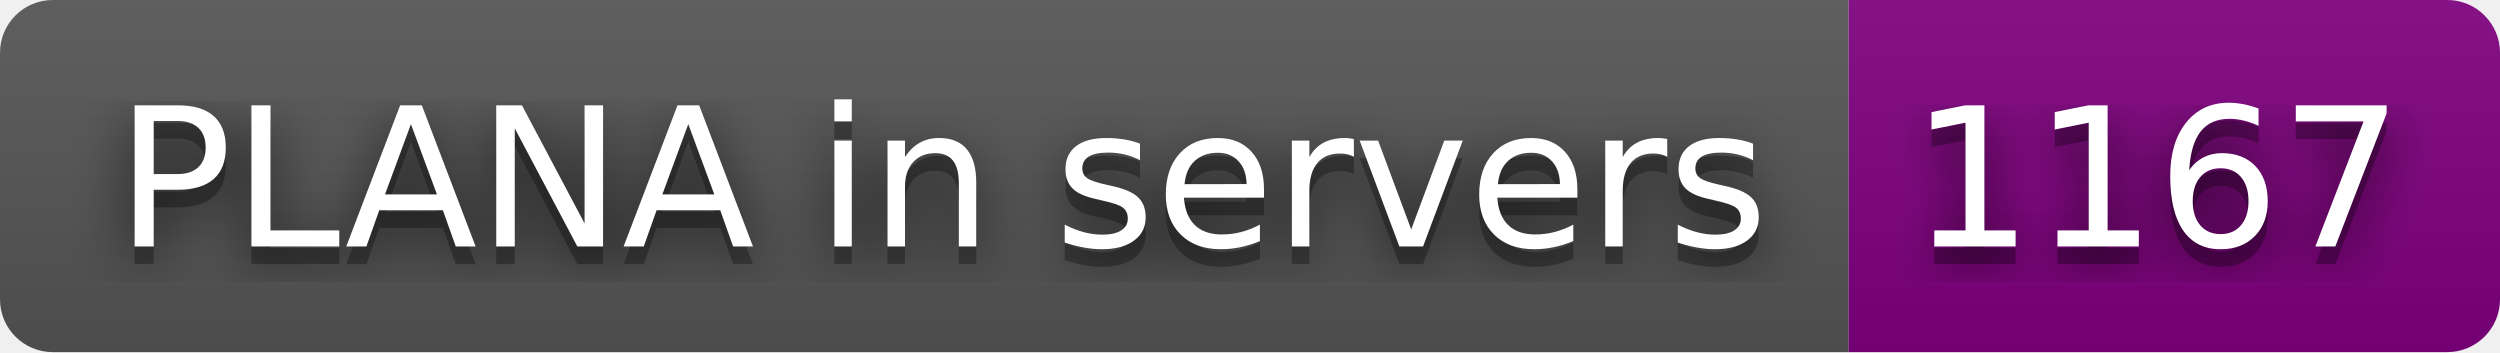
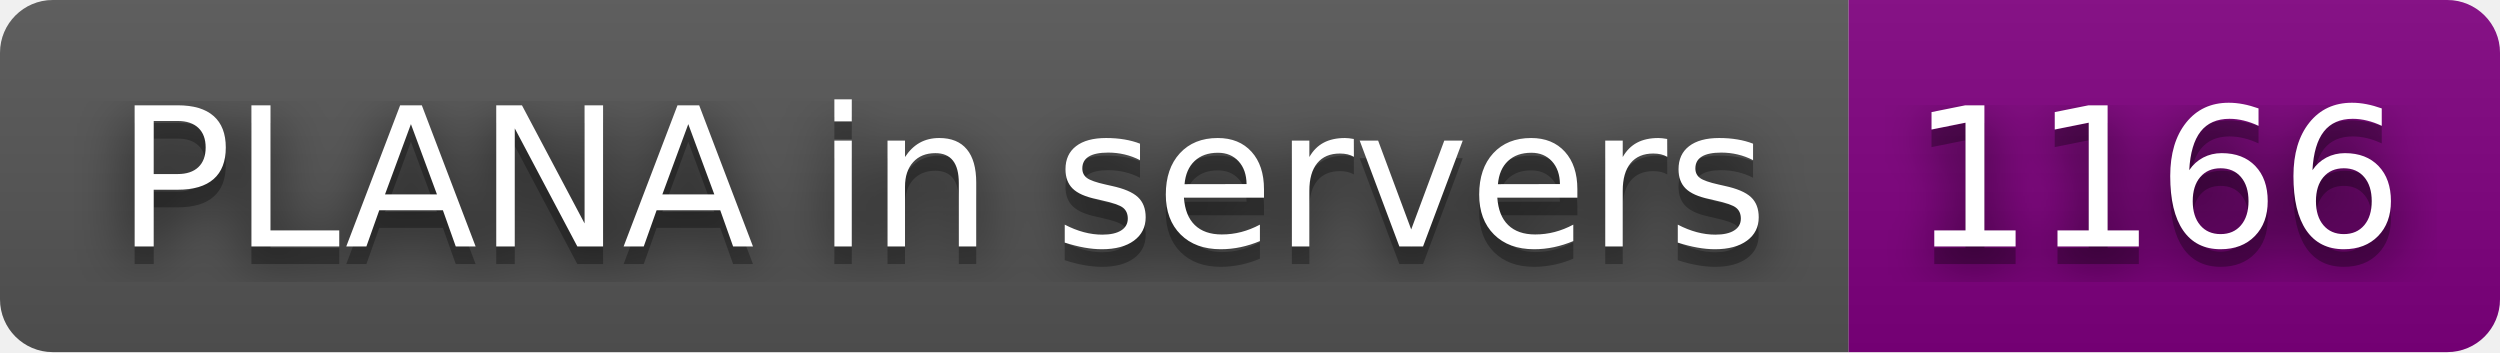
- <svg xmlns="http://www.w3.org/2000/svg" width="142" height="20" role="img" aria-label="PLANA in servers: 1167">
+ <svg xmlns="http://www.w3.org/2000/svg" width="142" height="20" role="img" aria-label="PLANA in servers: 1166">
  <filter id="blur">
    <feGaussianBlur stdDeviation="16" />
  </filter>
  <linearGradient id="s" x2="0" y2="100%">
    <stop offset="0" stop-color="#bbb" stop-opacity=".1" />
    <stop offset="1" stop-opacity=".1" />
  </linearGradient>
  <clipPath id="r">
    <rect width="142" height="20" rx="3" />
  </clipPath>
  <g clip-path="url(#r)">
    <rect width="105" height="20" fill="#555" />
    <rect x="105" width="37" height="20" fill="purple" />
    <rect width="142" height="20" fill="url(#s)" />
  </g>
  <g fill="#fff" text-anchor="middle" font-family="Verdana,Geneva,DejaVu Sans,sans-serif" text-rendering="geometricPrecision" font-size="110">
    <g transform="scale(.1)">
      <g aria-hidden="true" fill="#010101">
        <text x="535" y="150" fill-opacity=".8" filter="url(#blur)" textLength="950">PLANA in servers</text>
        <text x="535" y="150" fill-opacity=".3" textLength="950">PLANA in servers</text>
      </g>
      <text x="535" y="140" textLength="950">PLANA in servers</text>
    </g>
    <g transform="scale(.1)">
      <g aria-hidden="true" fill="#010101">
-         <text x="1225" y="150" fill-opacity=".8" filter="url(#blur)" textLength="270">1167</text>
-         <text x="1225" y="150" fill-opacity=".3" textLength="270">1167</text>
+         <text x="1225" y="150" fill-opacity=".8" filter="url(#blur)" textLength="270">1166</text>
+         <text x="1225" y="150" fill-opacity=".3" textLength="270">1166</text>
      </g>
-       <text x="1225" y="140" textLength="270">1167</text>
+       <text x="1225" y="140" textLength="270">1166</text>
    </g>
  </g>
</svg>
